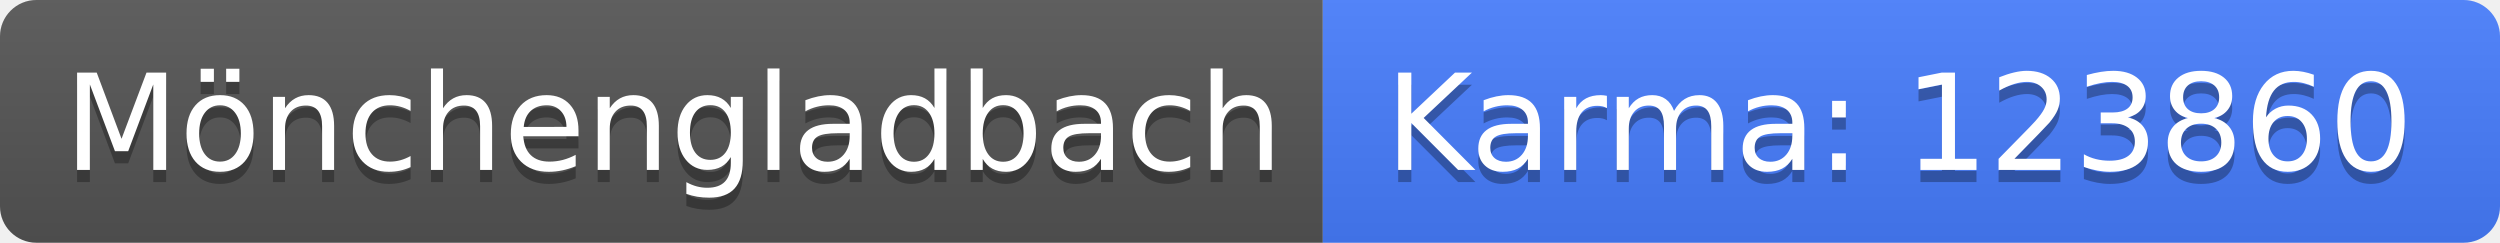
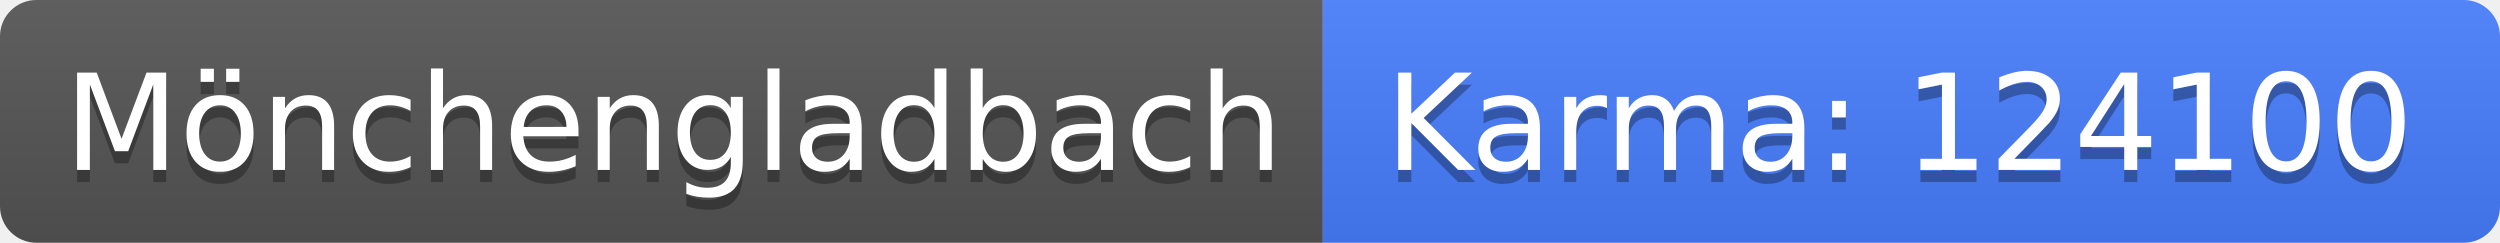
<svg xmlns="http://www.w3.org/2000/svg" width="206" height="20">
  <linearGradient id="b" x2="0" y2="100%">
    <stop offset="0" stop-color="#bbb" stop-opacity=".1" />
    <stop offset="1" stop-opacity=".1" />
  </linearGradient>
  <clipPath id="a">
    <rect width="206" height="20" rx="3" fill="#fff" />
  </clipPath>
  <g clip-path="url(#a)">
    <path fill="#555" d="M0 0h109v20H0z" />
    <path fill="#477eff" d="M109 0h97v20H109z" />
    <path fill="url(#b)" d="M0 0h206v20H0z" />
  </g>
  <g fill="#fff" text-anchor="middle" font-family="DejaVu Sans,Verdana,Geneva,sans-serif" font-size="110">
    <text x="555" y="150" fill="#010101" fill-opacity=".3" transform="scale(.1)" textLength="990">Mönchengladbach</text>
    <text x="555" y="140" transform="scale(.1)" textLength="990">Mönchengladbach</text>
-     <text x="1565" y="150" fill="#010101" fill-opacity=".3" transform="scale(.1)" textLength="870">Karma: 123860</text>
-     <text x="1565" y="140" transform="scale(.1)" textLength="870">Karma: 123860</text>
+     <text x="1565" y="150" fill="#010101" fill-opacity=".3" transform="scale(.1)" textLength="870">Karma: 124100</text>
+     <text x="1565" y="140" transform="scale(.1)" textLength="870">Karma: 124100</text>
  </g>
</svg>
